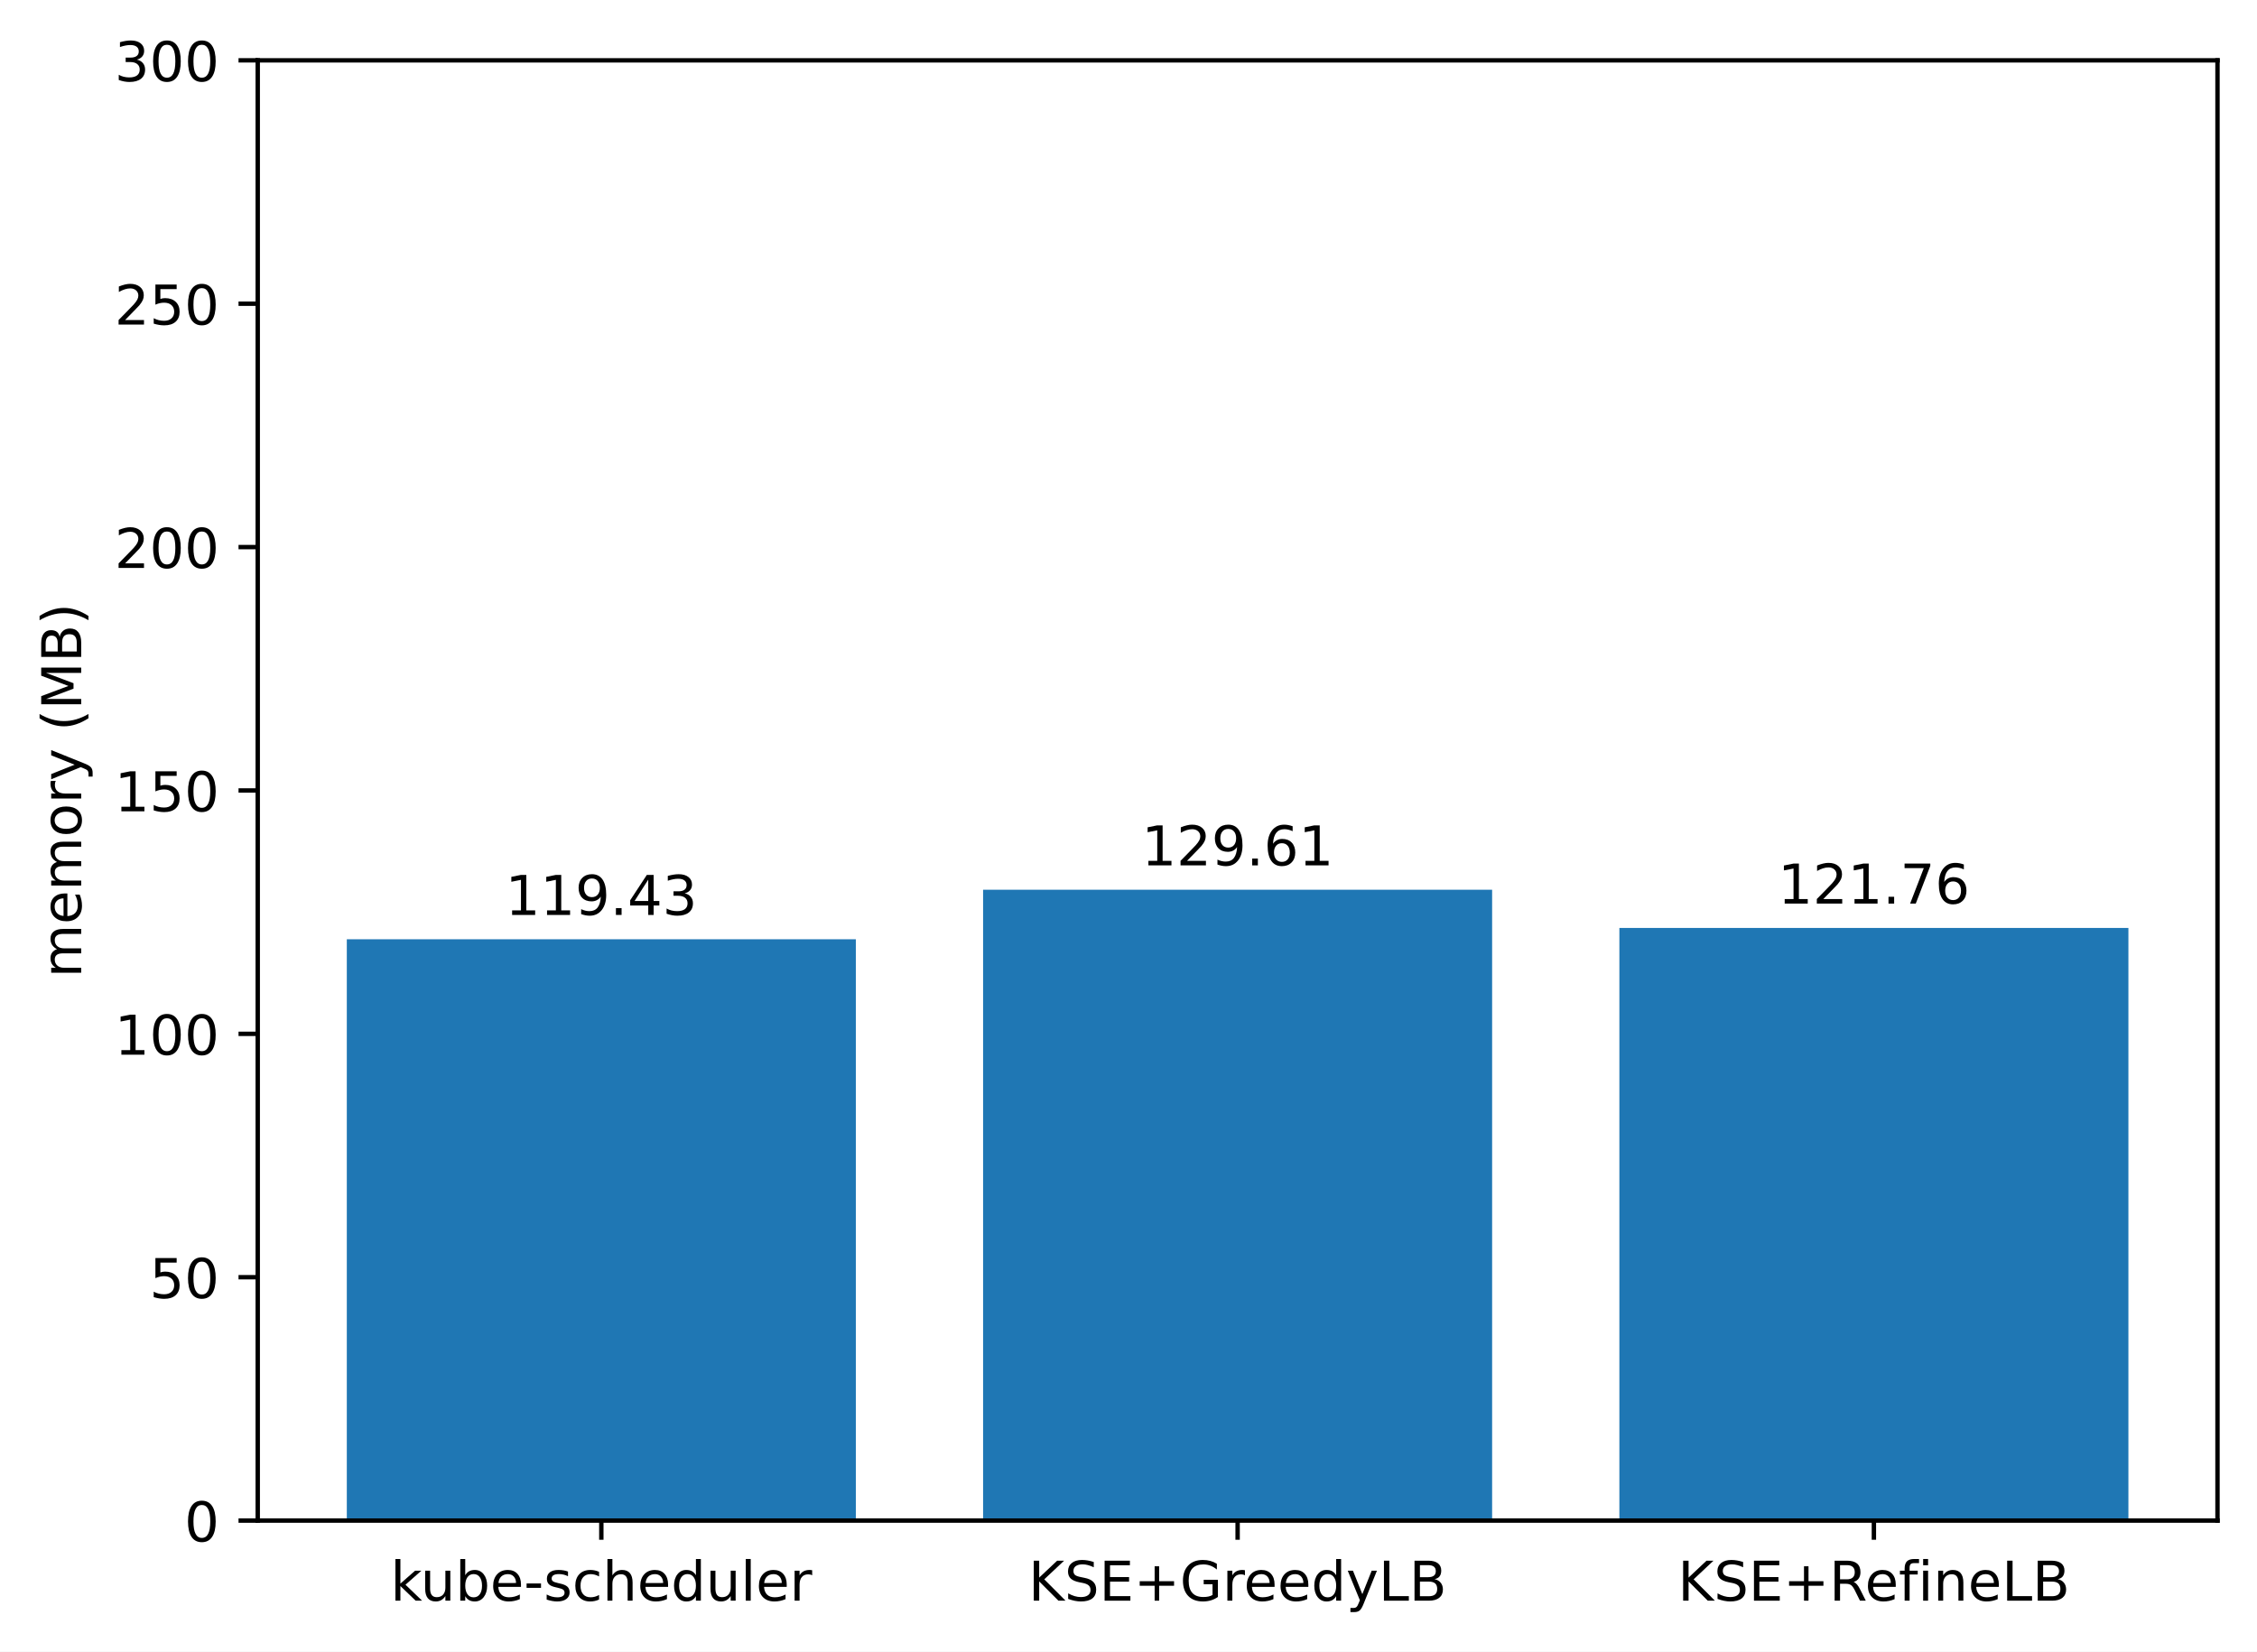
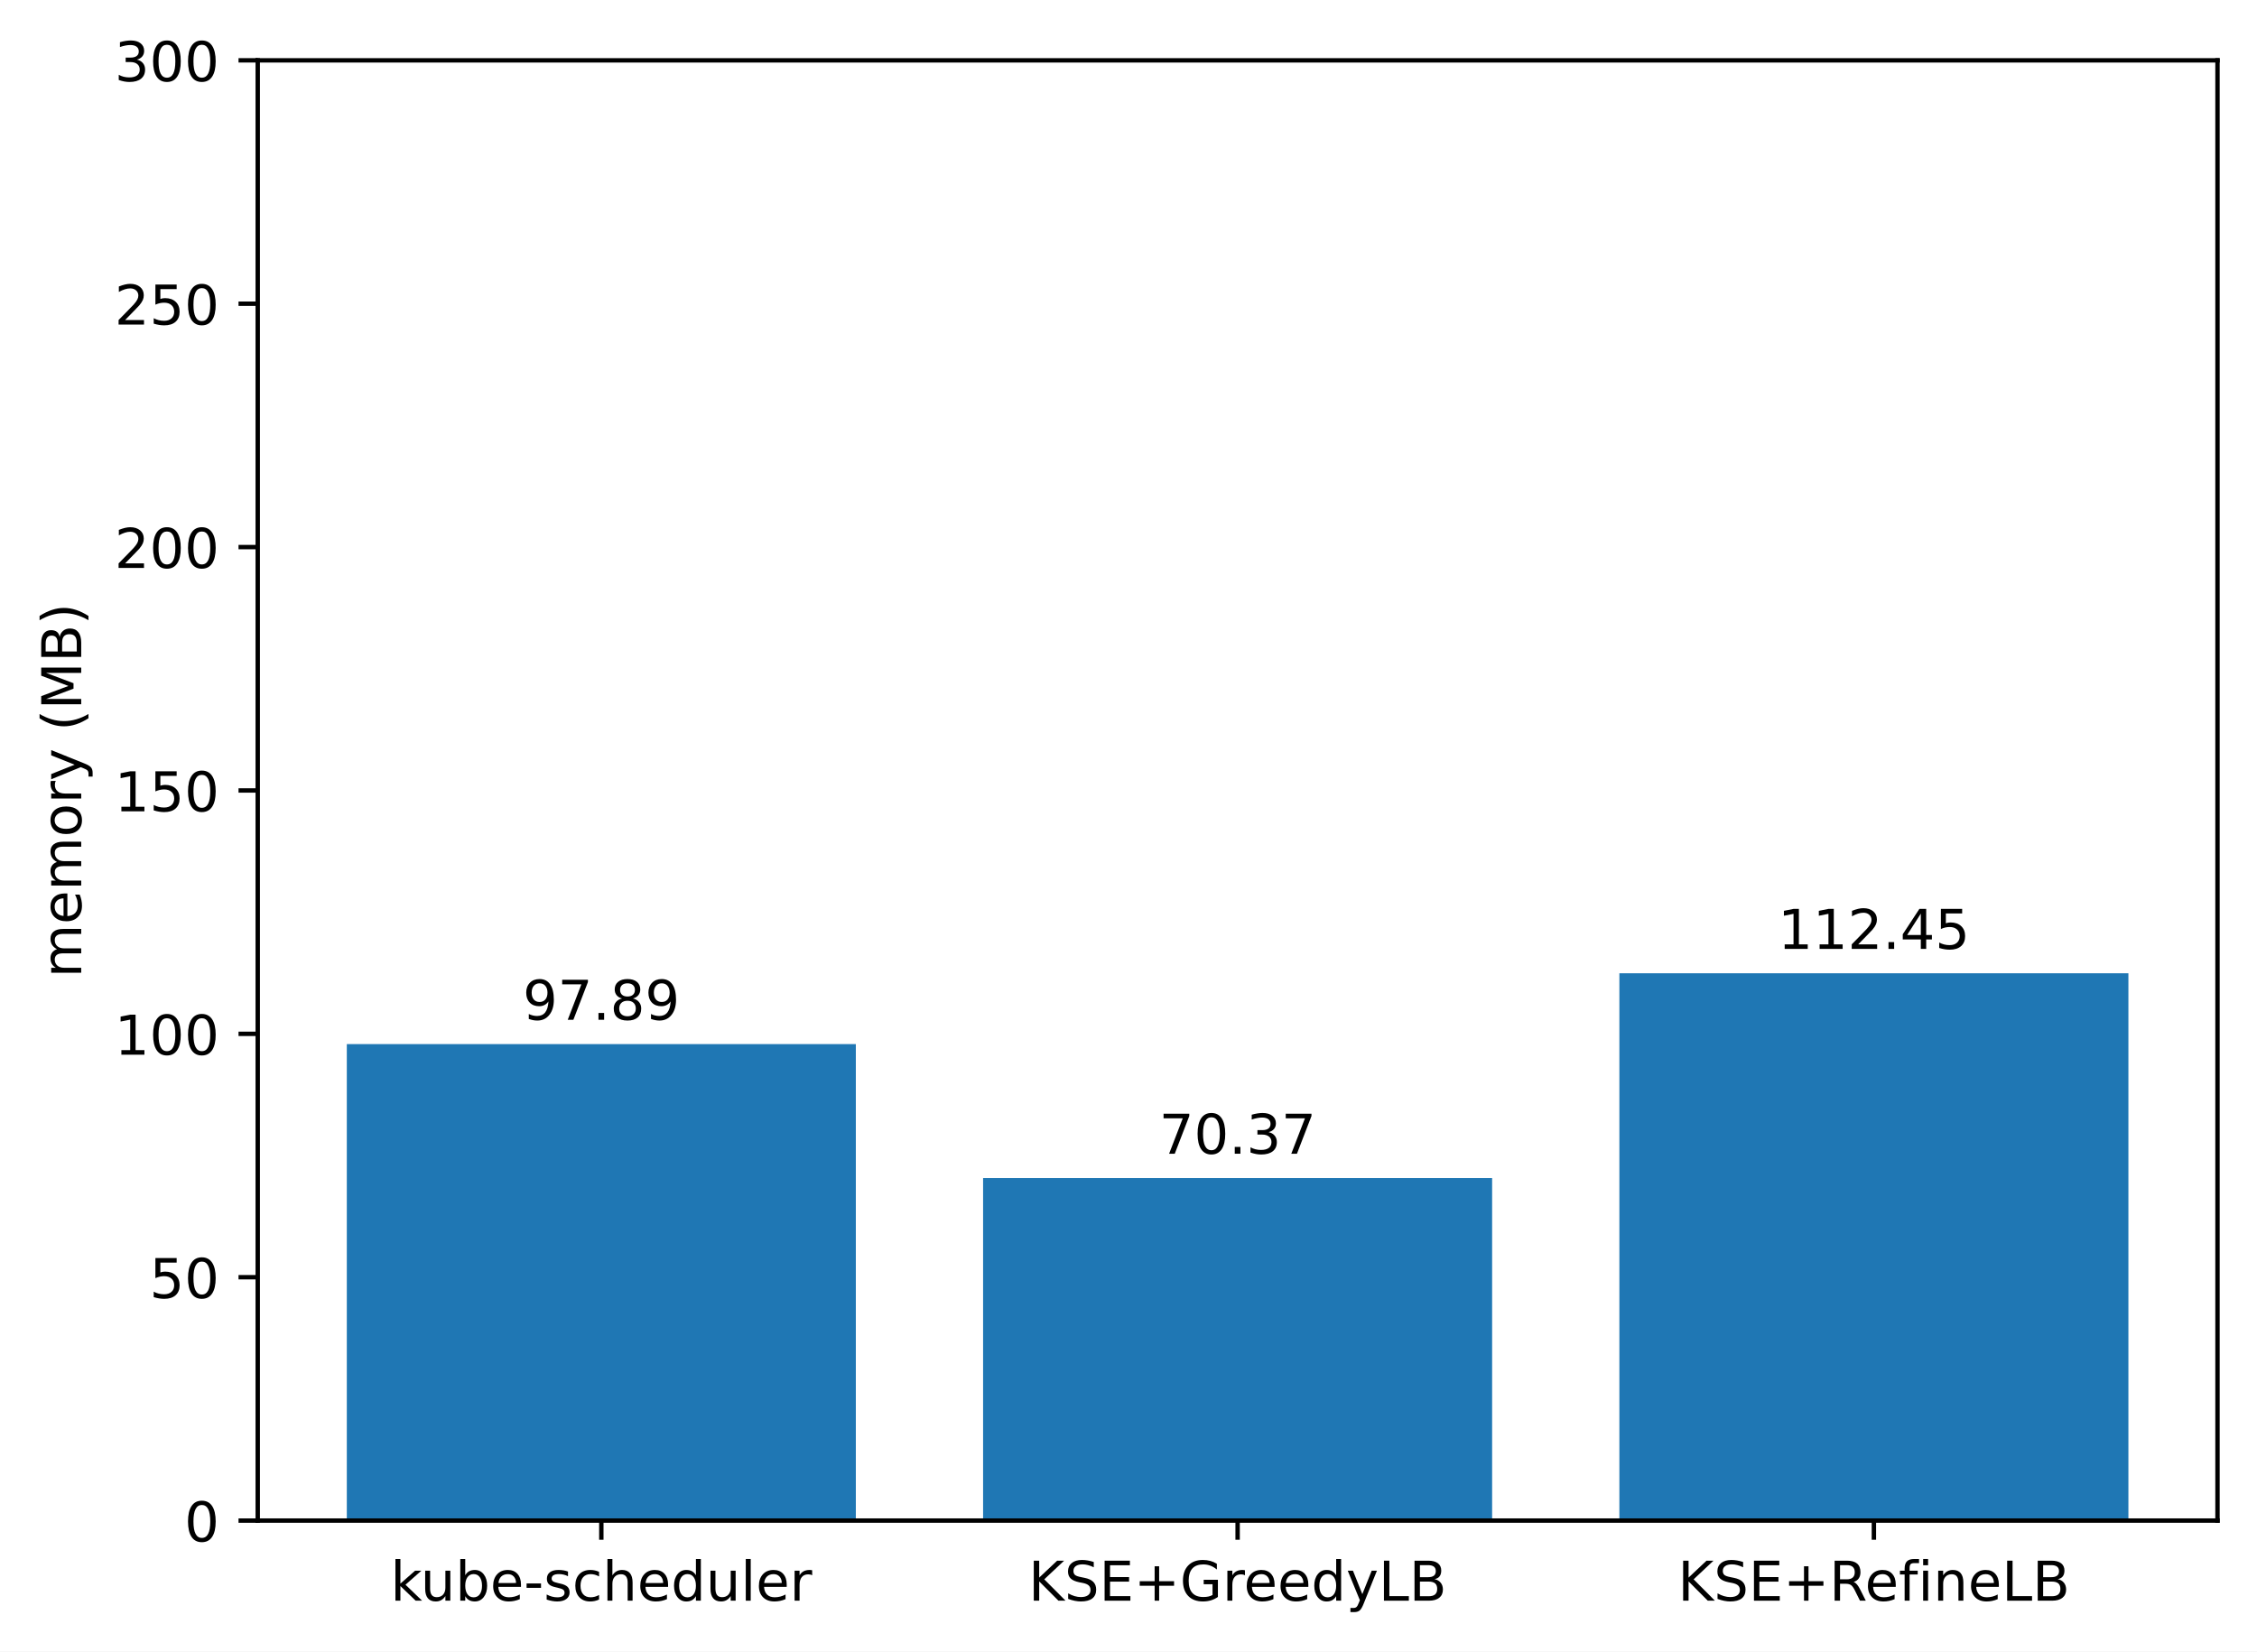
<svg xmlns="http://www.w3.org/2000/svg" xmlns:xlink="http://www.w3.org/1999/xlink" width="411.286pt" height="300.989pt" viewBox="0 0 411.286 300.989" version="1.1">
  <defs>
    <style type="text/css">*{stroke-linejoin: round; stroke-linecap: butt}</style>
  </defs>
  <g id="figure_1">
    <g id="patch_1">
      <path d="M 0 300.989  L 411.286 300.989  L 411.286 0  L 0 0  z " style="fill: #ffffff" />
    </g>
    <g id="axes_1">
      <g id="patch_2">
        <path d="M 46.966 277.111  L 404.086 277.111  L 404.086 10.999  L 46.966 10.999  z " style="fill: #ffffff" />
      </g>
      <g id="patch_3">
-         <path d="M 63.198 277.111  L 155.957 277.111  L 155.957 171.172  L 63.198 171.172  z " clip-path="url(#pba6ecb7a25)" style="fill: #1f77b4" />
+         <path d="M 63.198 277.111  L 155.957 277.111  L 155.957 190.279  L 63.198 190.279  z " clip-path="url(#p4315a05303)" style="fill: #1f77b4" />
      </g>
      <g id="patch_4">
-         <path d="M 179.146 277.111  L 271.905 277.111  L 271.905 162.142  L 179.146 162.142  z " clip-path="url(#pba6ecb7a25)" style="fill: #1f77b4" />
+         <path d="M 179.146 277.111  L 271.905 277.111  L 271.905 214.69  L 179.146 214.69  z " clip-path="url(#p4315a05303)" style="fill: #1f77b4" />
      </g>
      <g id="patch_5">
-         <path d="M 295.094 277.111  L 387.853 277.111  L 387.853 169.105  L 295.094 169.105  z " clip-path="url(#pba6ecb7a25)" style="fill: #1f77b4" />
+         <path d="M 295.094 277.111  L 387.853 277.111  L 387.853 177.364  L 295.094 177.364  z " clip-path="url(#p4315a05303)" style="fill: #1f77b4" />
      </g>
      <g id="matplotlib.axis_1">
        <g id="xtick_1">
          <g id="line2d_1">
            <defs>
-               <path id="m2a9368509d" d="M 0 0  L 0 3.5  " style="stroke: #000000; stroke-width: 0.8" />
+               <path id="me1cce42282" d="M 0 0  L 0 3.5  " style="stroke: #000000; stroke-width: 0.8" />
            </defs>
            <g>
-               <use xlink:href="#m2a9368509d" x="109.578" y="277.111" style="stroke: #000000; stroke-width: 0.8" />
+               <use xlink:href="#me1cce42282" x="109.578" y="277.111" style="stroke: #000000; stroke-width: 0.8" />
            </g>
          </g>
          <g id="text_1">
            <g transform="translate(71.15179 291.7097)scale(0.1 -0.1)">
              <defs>
                <path id="DejaVuSans-6b" d="M 581 4863  L 1159 4863  L 1159 1991  L 2875 3500  L 3609 3500  L 1753 1863  L 3688 0  L 2938 0  L 1159 1709  L 1159 0  L 581 0  L 581 4863  z " transform="scale(0.015625)" />
                <path id="DejaVuSans-75" d="M 544 1381  L 544 3500  L 1119 3500  L 1119 1403  Q 1119 906 1312 657  Q 1506 409 1894 409  Q 2359 409 2629 706  Q 2900 1003 2900 1516  L 2900 3500  L 3475 3500  L 3475 0  L 2900 0  L 2900 538  Q 2691 219 2414 64  Q 2138 -91 1772 -91  Q 1169 -91 856 284  Q 544 659 544 1381  z M 1991 3584  L 1991 3584  z " transform="scale(0.015625)" />
                <path id="DejaVuSans-62" d="M 3116 1747  Q 3116 2381 2855 2742  Q 2594 3103 2138 3103  Q 1681 3103 1420 2742  Q 1159 2381 1159 1747  Q 1159 1113 1420 752  Q 1681 391 2138 391  Q 2594 391 2855 752  Q 3116 1113 3116 1747  z M 1159 2969  Q 1341 3281 1617 3432  Q 1894 3584 2278 3584  Q 2916 3584 3314 3078  Q 3713 2572 3713 1747  Q 3713 922 3314 415  Q 2916 -91 2278 -91  Q 1894 -91 1617 61  Q 1341 213 1159 525  L 1159 0  L 581 0  L 581 4863  L 1159 4863  L 1159 2969  z " transform="scale(0.015625)" />
                <path id="DejaVuSans-65" d="M 3597 1894  L 3597 1613  L 953 1613  Q 991 1019 1311 708  Q 1631 397 2203 397  Q 2534 397 2845 478  Q 3156 559 3463 722  L 3463 178  Q 3153 47 2828 -22  Q 2503 -91 2169 -91  Q 1331 -91 842 396  Q 353 884 353 1716  Q 353 2575 817 3079  Q 1281 3584 2069 3584  Q 2775 3584 3186 3129  Q 3597 2675 3597 1894  z M 3022 2063  Q 3016 2534 2758 2815  Q 2500 3097 2075 3097  Q 1594 3097 1305 2825  Q 1016 2553 972 2059  L 3022 2063  z " transform="scale(0.015625)" />
                <path id="DejaVuSans-2d" d="M 313 2009  L 1997 2009  L 1997 1497  L 313 1497  L 313 2009  z " transform="scale(0.015625)" />
                <path id="DejaVuSans-73" d="M 2834 3397  L 2834 2853  Q 2591 2978 2328 3040  Q 2066 3103 1784 3103  Q 1356 3103 1142 2972  Q 928 2841 928 2578  Q 928 2378 1081 2264  Q 1234 2150 1697 2047  L 1894 2003  Q 2506 1872 2764 1633  Q 3022 1394 3022 966  Q 3022 478 2636 193  Q 2250 -91 1575 -91  Q 1294 -91 989 -36  Q 684 19 347 128  L 347 722  Q 666 556 975 473  Q 1284 391 1588 391  Q 1994 391 2212 530  Q 2431 669 2431 922  Q 2431 1156 2273 1281  Q 2116 1406 1581 1522  L 1381 1569  Q 847 1681 609 1914  Q 372 2147 372 2553  Q 372 3047 722 3315  Q 1072 3584 1716 3584  Q 2034 3584 2315 3537  Q 2597 3491 2834 3397  z " transform="scale(0.015625)" />
                <path id="DejaVuSans-63" d="M 3122 3366  L 3122 2828  Q 2878 2963 2633 3030  Q 2388 3097 2138 3097  Q 1578 3097 1268 2742  Q 959 2388 959 1747  Q 959 1106 1268 751  Q 1578 397 2138 397  Q 2388 397 2633 464  Q 2878 531 3122 666  L 3122 134  Q 2881 22 2623 -34  Q 2366 -91 2075 -91  Q 1284 -91 818 406  Q 353 903 353 1747  Q 353 2603 823 3093  Q 1294 3584 2113 3584  Q 2378 3584 2631 3529  Q 2884 3475 3122 3366  z " transform="scale(0.015625)" />
                <path id="DejaVuSans-68" d="M 3513 2113  L 3513 0  L 2938 0  L 2938 2094  Q 2938 2591 2744 2837  Q 2550 3084 2163 3084  Q 1697 3084 1428 2787  Q 1159 2491 1159 1978  L 1159 0  L 581 0  L 581 4863  L 1159 4863  L 1159 2956  Q 1366 3272 1645 3428  Q 1925 3584 2291 3584  Q 2894 3584 3203 3211  Q 3513 2838 3513 2113  z " transform="scale(0.015625)" />
                <path id="DejaVuSans-64" d="M 2906 2969  L 2906 4863  L 3481 4863  L 3481 0  L 2906 0  L 2906 525  Q 2725 213 2448 61  Q 2172 -91 1784 -91  Q 1150 -91 751 415  Q 353 922 353 1747  Q 353 2572 751 3078  Q 1150 3584 1784 3584  Q 2172 3584 2448 3432  Q 2725 3281 2906 2969  z M 947 1747  Q 947 1113 1208 752  Q 1469 391 1925 391  Q 2381 391 2643 752  Q 2906 1113 2906 1747  Q 2906 2381 2643 2742  Q 2381 3103 1925 3103  Q 1469 3103 1208 2742  Q 947 2381 947 1747  z " transform="scale(0.015625)" />
                <path id="DejaVuSans-6c" d="M 603 4863  L 1178 4863  L 1178 0  L 603 0  L 603 4863  z " transform="scale(0.015625)" />
                <path id="DejaVuSans-72" d="M 2631 2963  Q 2534 3019 2420 3045  Q 2306 3072 2169 3072  Q 1681 3072 1420 2755  Q 1159 2438 1159 1844  L 1159 0  L 581 0  L 581 3500  L 1159 3500  L 1159 2956  Q 1341 3275 1631 3429  Q 1922 3584 2338 3584  Q 2397 3584 2469 3576  Q 2541 3569 2628 3553  L 2631 2963  z " transform="scale(0.015625)" />
              </defs>
              <use xlink:href="#DejaVuSans-6b" />
              <use xlink:href="#DejaVuSans-75" x="54.785" />
              <use xlink:href="#DejaVuSans-62" x="118.164" />
              <use xlink:href="#DejaVuSans-65" x="181.641" />
              <use xlink:href="#DejaVuSans-2d" x="243.164" />
              <use xlink:href="#DejaVuSans-73" x="279.248" />
              <use xlink:href="#DejaVuSans-63" x="331.348" />
              <use xlink:href="#DejaVuSans-68" x="386.328" />
              <use xlink:href="#DejaVuSans-65" x="449.707" />
              <use xlink:href="#DejaVuSans-64" x="511.23" />
              <use xlink:href="#DejaVuSans-75" x="574.707" />
              <use xlink:href="#DejaVuSans-6c" x="638.086" />
              <use xlink:href="#DejaVuSans-65" x="665.869" />
              <use xlink:href="#DejaVuSans-72" x="727.393" />
            </g>
          </g>
        </g>
        <g id="xtick_2">
          <g id="line2d_2">
            <g>
-               <use xlink:href="#m2a9368509d" x="225.526" y="277.111" style="stroke: #000000; stroke-width: 0.8" />
+               <use xlink:href="#me1cce42282" x="225.526" y="277.111" style="stroke: #000000; stroke-width: 0.8" />
            </g>
          </g>
          <g id="text_2">
            <g transform="translate(187.403 291.7097)scale(0.1 -0.1)">
              <defs>
                <path id="DejaVuSans-4b" d="M 628 4666  L 1259 4666  L 1259 2694  L 3353 4666  L 4166 4666  L 1850 2491  L 4331 0  L 3500 0  L 1259 2247  L 1259 0  L 628 0  L 628 4666  z " transform="scale(0.015625)" />
                <path id="DejaVuSans-53" d="M 3425 4513  L 3425 3897  Q 3066 4069 2747 4153  Q 2428 4238 2131 4238  Q 1616 4238 1336 4038  Q 1056 3838 1056 3469  Q 1056 3159 1242 3001  Q 1428 2844 1947 2747  L 2328 2669  Q 3034 2534 3370 2195  Q 3706 1856 3706 1288  Q 3706 609 3251 259  Q 2797 -91 1919 -91  Q 1588 -91 1214 -16  Q 841 59 441 206  L 441 856  Q 825 641 1194 531  Q 1563 422 1919 422  Q 2459 422 2753 634  Q 3047 847 3047 1241  Q 3047 1584 2836 1778  Q 2625 1972 2144 2069  L 1759 2144  Q 1053 2284 737 2584  Q 422 2884 422 3419  Q 422 4038 858 4394  Q 1294 4750 2059 4750  Q 2388 4750 2728 4690  Q 3069 4631 3425 4513  z " transform="scale(0.015625)" />
                <path id="DejaVuSans-45" d="M 628 4666  L 3578 4666  L 3578 4134  L 1259 4134  L 1259 2753  L 3481 2753  L 3481 2222  L 1259 2222  L 1259 531  L 3634 531  L 3634 0  L 628 0  L 628 4666  z " transform="scale(0.015625)" />
                <path id="DejaVuSans-2b" d="M 2944 4013  L 2944 2272  L 4684 2272  L 4684 1741  L 2944 1741  L 2944 0  L 2419 0  L 2419 1741  L 678 1741  L 678 2272  L 2419 2272  L 2419 4013  L 2944 4013  z " transform="scale(0.015625)" />
                <path id="DejaVuSans-47" d="M 3809 666  L 3809 1919  L 2778 1919  L 2778 2438  L 4434 2438  L 4434 434  Q 4069 175 3628 42  Q 3188 -91 2688 -91  Q 1594 -91 976 548  Q 359 1188 359 2328  Q 359 3472 976 4111  Q 1594 4750 2688 4750  Q 3144 4750 3555 4637  Q 3966 4525 4313 4306  L 4313 3634  Q 3963 3931 3569 4081  Q 3175 4231 2741 4231  Q 1884 4231 1454 3753  Q 1025 3275 1025 2328  Q 1025 1384 1454 906  Q 1884 428 2741 428  Q 3075 428 3337 486  Q 3600 544 3809 666  z " transform="scale(0.015625)" />
                <path id="DejaVuSans-79" d="M 2059 -325  Q 1816 -950 1584 -1140  Q 1353 -1331 966 -1331  L 506 -1331  L 506 -850  L 844 -850  Q 1081 -850 1212 -737  Q 1344 -625 1503 -206  L 1606 56  L 191 3500  L 800 3500  L 1894 763  L 2988 3500  L 3597 3500  L 2059 -325  z " transform="scale(0.015625)" />
                <path id="DejaVuSans-4c" d="M 628 4666  L 1259 4666  L 1259 531  L 3531 531  L 3531 0  L 628 0  L 628 4666  z " transform="scale(0.015625)" />
                <path id="DejaVuSans-42" d="M 1259 2228  L 1259 519  L 2272 519  Q 2781 519 3026 730  Q 3272 941 3272 1375  Q 3272 1813 3026 2020  Q 2781 2228 2272 2228  L 1259 2228  z M 1259 4147  L 1259 2741  L 2194 2741  Q 2656 2741 2882 2914  Q 3109 3088 3109 3444  Q 3109 3797 2882 3972  Q 2656 4147 2194 4147  L 1259 4147  z M 628 4666  L 2241 4666  Q 2963 4666 3353 4366  Q 3744 4066 3744 3513  Q 3744 3084 3544 2831  Q 3344 2578 2956 2516  Q 3422 2416 3680 2098  Q 3938 1781 3938 1306  Q 3938 681 3513 340  Q 3088 0 2303 0  L 628 0  L 628 4666  z " transform="scale(0.015625)" />
              </defs>
              <use xlink:href="#DejaVuSans-4b" />
              <use xlink:href="#DejaVuSans-53" x="65.576" />
              <use xlink:href="#DejaVuSans-45" x="129.053" />
              <use xlink:href="#DejaVuSans-2b" x="192.236" />
              <use xlink:href="#DejaVuSans-47" x="276.025" />
              <use xlink:href="#DejaVuSans-72" x="353.516" />
              <use xlink:href="#DejaVuSans-65" x="392.379" />
              <use xlink:href="#DejaVuSans-65" x="453.902" />
              <use xlink:href="#DejaVuSans-64" x="515.426" />
              <use xlink:href="#DejaVuSans-79" x="578.902" />
              <use xlink:href="#DejaVuSans-4c" x="638.082" />
              <use xlink:href="#DejaVuSans-42" x="693.795" />
            </g>
          </g>
        </g>
        <g id="xtick_3">
          <g id="line2d_3">
            <g>
-               <use xlink:href="#m2a9368509d" x="341.474" y="277.111" style="stroke: #000000; stroke-width: 0.8" />
+               <use xlink:href="#me1cce42282" x="341.474" y="277.111" style="stroke: #000000; stroke-width: 0.8" />
            </g>
          </g>
          <g id="text_3">
            <g transform="translate(305.7346 291.7097)scale(0.1 -0.1)">
              <defs>
                <path id="DejaVuSans-52" d="M 2841 2188  Q 3044 2119 3236 1894  Q 3428 1669 3622 1275  L 4263 0  L 3584 0  L 2988 1197  Q 2756 1666 2539 1819  Q 2322 1972 1947 1972  L 1259 1972  L 1259 0  L 628 0  L 628 4666  L 2053 4666  Q 2853 4666 3247 4331  Q 3641 3997 3641 3322  Q 3641 2881 3436 2590  Q 3231 2300 2841 2188  z M 1259 4147  L 1259 2491  L 2053 2491  Q 2509 2491 2742 2702  Q 2975 2913 2975 3322  Q 2975 3731 2742 3939  Q 2509 4147 2053 4147  L 1259 4147  z " transform="scale(0.015625)" />
                <path id="DejaVuSans-66" d="M 2375 4863  L 2375 4384  L 1825 4384  Q 1516 4384 1395 4259  Q 1275 4134 1275 3809  L 1275 3500  L 2222 3500  L 2222 3053  L 1275 3053  L 1275 0  L 697 0  L 697 3053  L 147 3053  L 147 3500  L 697 3500  L 697 3744  Q 697 4328 969 4595  Q 1241 4863 1831 4863  L 2375 4863  z " transform="scale(0.015625)" />
                <path id="DejaVuSans-69" d="M 603 3500  L 1178 3500  L 1178 0  L 603 0  L 603 3500  z M 603 4863  L 1178 4863  L 1178 4134  L 603 4134  L 603 4863  z " transform="scale(0.015625)" />
                <path id="DejaVuSans-6e" d="M 3513 2113  L 3513 0  L 2938 0  L 2938 2094  Q 2938 2591 2744 2837  Q 2550 3084 2163 3084  Q 1697 3084 1428 2787  Q 1159 2491 1159 1978  L 1159 0  L 581 0  L 581 3500  L 1159 3500  L 1159 2956  Q 1366 3272 1645 3428  Q 1925 3584 2291 3584  Q 2894 3584 3203 3211  Q 3513 2838 3513 2113  z " transform="scale(0.015625)" />
              </defs>
              <use xlink:href="#DejaVuSans-4b" />
              <use xlink:href="#DejaVuSans-53" x="65.576" />
              <use xlink:href="#DejaVuSans-45" x="129.053" />
              <use xlink:href="#DejaVuSans-2b" x="192.236" />
              <use xlink:href="#DejaVuSans-52" x="276.025" />
              <use xlink:href="#DejaVuSans-65" x="341.008" />
              <use xlink:href="#DejaVuSans-66" x="402.531" />
              <use xlink:href="#DejaVuSans-69" x="437.736" />
              <use xlink:href="#DejaVuSans-6e" x="465.52" />
              <use xlink:href="#DejaVuSans-65" x="528.898" />
              <use xlink:href="#DejaVuSans-4c" x="590.422" />
              <use xlink:href="#DejaVuSans-42" x="646.135" />
            </g>
          </g>
        </g>
      </g>
      <g id="matplotlib.axis_2">
        <g id="ytick_1">
          <g id="line2d_4">
            <defs>
-               <path id="m4a925bc3a8" d="M 0 0  L -3.5 0  " style="stroke: #000000; stroke-width: 0.8" />
+               <path id="md08ac4b013" d="M 0 0  L -3.5 0  " style="stroke: #000000; stroke-width: 0.8" />
            </defs>
            <g>
-               <use xlink:href="#m4a925bc3a8" x="46.966" y="277.111" style="stroke: #000000; stroke-width: 0.8" />
+               <use xlink:href="#md08ac4b013" x="46.966" y="277.111" style="stroke: #000000; stroke-width: 0.8" />
            </g>
          </g>
          <g id="text_4">
            <g transform="translate(33.60312 280.9104)scale(0.1 -0.1)">
              <defs>
                <path id="DejaVuSans-30" d="M 2034 4250  Q 1547 4250 1301 3770  Q 1056 3291 1056 2328  Q 1056 1369 1301 889  Q 1547 409 2034 409  Q 2525 409 2770 889  Q 3016 1369 3016 2328  Q 3016 3291 2770 3770  Q 2525 4250 2034 4250  z M 2034 4750  Q 2819 4750 3233 4129  Q 3647 3509 3647 2328  Q 3647 1150 3233 529  Q 2819 -91 2034 -91  Q 1250 -91 836 529  Q 422 1150 422 2328  Q 422 3509 836 4129  Q 1250 4750 2034 4750  z " transform="scale(0.015625)" />
              </defs>
              <use xlink:href="#DejaVuSans-30" />
            </g>
          </g>
        </g>
        <g id="ytick_2">
          <g id="line2d_5">
            <g>
-               <use xlink:href="#m4a925bc3a8" x="46.966" y="232.759" style="stroke: #000000; stroke-width: 0.8" />
+               <use xlink:href="#md08ac4b013" x="46.966" y="232.759" style="stroke: #000000; stroke-width: 0.8" />
            </g>
          </g>
          <g id="text_5">
            <g transform="translate(27.24063 236.5584)scale(0.1 -0.1)">
              <defs>
                <path id="DejaVuSans-35" d="M 691 4666  L 3169 4666  L 3169 4134  L 1269 4134  L 1269 2991  Q 1406 3038 1543 3061  Q 1681 3084 1819 3084  Q 2600 3084 3056 2656  Q 3513 2228 3513 1497  Q 3513 744 3044 326  Q 2575 -91 1722 -91  Q 1428 -91 1123 -41  Q 819 9 494 109  L 494 744  Q 775 591 1075 516  Q 1375 441 1709 441  Q 2250 441 2565 725  Q 2881 1009 2881 1497  Q 2881 1984 2565 2268  Q 2250 2553 1709 2553  Q 1456 2553 1204 2497  Q 953 2441 691 2322  L 691 4666  z " transform="scale(0.015625)" />
              </defs>
              <use xlink:href="#DejaVuSans-35" />
              <use xlink:href="#DejaVuSans-30" x="63.623" />
            </g>
          </g>
        </g>
        <g id="ytick_3">
          <g id="line2d_6">
            <g>
-               <use xlink:href="#m4a925bc3a8" x="46.966" y="188.407" style="stroke: #000000; stroke-width: 0.8" />
+               <use xlink:href="#md08ac4b013" x="46.966" y="188.407" style="stroke: #000000; stroke-width: 0.8" />
            </g>
          </g>
          <g id="text_6">
            <g transform="translate(20.87813 192.2064)scale(0.1 -0.1)">
              <defs>
                <path id="DejaVuSans-31" d="M 794 531  L 1825 531  L 1825 4091  L 703 3866  L 703 4441  L 1819 4666  L 2450 4666  L 2450 531  L 3481 531  L 3481 0  L 794 0  L 794 531  z " transform="scale(0.015625)" />
              </defs>
              <use xlink:href="#DejaVuSans-31" />
              <use xlink:href="#DejaVuSans-30" x="63.623" />
              <use xlink:href="#DejaVuSans-30" x="127.246" />
            </g>
          </g>
        </g>
        <g id="ytick_4">
          <g id="line2d_7">
            <g>
-               <use xlink:href="#m4a925bc3a8" x="46.966" y="144.055" style="stroke: #000000; stroke-width: 0.8" />
+               <use xlink:href="#md08ac4b013" x="46.966" y="144.055" style="stroke: #000000; stroke-width: 0.8" />
            </g>
          </g>
          <g id="text_7">
            <g transform="translate(20.87813 147.8544)scale(0.1 -0.1)">
              <use xlink:href="#DejaVuSans-31" />
              <use xlink:href="#DejaVuSans-35" x="63.623" />
              <use xlink:href="#DejaVuSans-30" x="127.246" />
            </g>
          </g>
        </g>
        <g id="ytick_5">
          <g id="line2d_8">
            <g>
-               <use xlink:href="#m4a925bc3a8" x="46.966" y="99.703" style="stroke: #000000; stroke-width: 0.8" />
+               <use xlink:href="#md08ac4b013" x="46.966" y="99.703" style="stroke: #000000; stroke-width: 0.8" />
            </g>
          </g>
          <g id="text_8">
            <g transform="translate(20.87813 103.5024)scale(0.1 -0.1)">
              <defs>
                <path id="DejaVuSans-32" d="M 1228 531  L 3431 531  L 3431 0  L 469 0  L 469 531  Q 828 903 1448 1529  Q 2069 2156 2228 2338  Q 2531 2678 2651 2914  Q 2772 3150 2772 3378  Q 2772 3750 2511 3984  Q 2250 4219 1831 4219  Q 1534 4219 1204 4116  Q 875 4013 500 3803  L 500 4441  Q 881 4594 1212 4672  Q 1544 4750 1819 4750  Q 2544 4750 2975 4387  Q 3406 4025 3406 3419  Q 3406 3131 3298 2873  Q 3191 2616 2906 2266  Q 2828 2175 2409 1742  Q 1991 1309 1228 531  z " transform="scale(0.015625)" />
              </defs>
              <use xlink:href="#DejaVuSans-32" />
              <use xlink:href="#DejaVuSans-30" x="63.623" />
              <use xlink:href="#DejaVuSans-30" x="127.246" />
            </g>
          </g>
        </g>
        <g id="ytick_6">
          <g id="line2d_9">
            <g>
-               <use xlink:href="#m4a925bc3a8" x="46.966" y="55.351" style="stroke: #000000; stroke-width: 0.8" />
+               <use xlink:href="#md08ac4b013" x="46.966" y="55.351" style="stroke: #000000; stroke-width: 0.8" />
            </g>
          </g>
          <g id="text_9">
            <g transform="translate(20.87813 59.15044)scale(0.1 -0.1)">
              <use xlink:href="#DejaVuSans-32" />
              <use xlink:href="#DejaVuSans-35" x="63.623" />
              <use xlink:href="#DejaVuSans-30" x="127.246" />
            </g>
          </g>
        </g>
        <g id="ytick_7">
          <g id="line2d_10">
            <g>
-               <use xlink:href="#m4a925bc3a8" x="46.966" y="10.999" style="stroke: #000000; stroke-width: 0.8" />
+               <use xlink:href="#md08ac4b013" x="46.966" y="10.999" style="stroke: #000000; stroke-width: 0.8" />
            </g>
          </g>
          <g id="text_10">
            <g transform="translate(20.87813 14.79844)scale(0.1 -0.1)">
              <defs>
                <path id="DejaVuSans-33" d="M 2597 2516  Q 3050 2419 3304 2112  Q 3559 1806 3559 1356  Q 3559 666 3084 287  Q 2609 -91 1734 -91  Q 1441 -91 1130 -33  Q 819 25 488 141  L 488 750  Q 750 597 1062 519  Q 1375 441 1716 441  Q 2309 441 2620 675  Q 2931 909 2931 1356  Q 2931 1769 2642 2001  Q 2353 2234 1838 2234  L 1294 2234  L 1294 2753  L 1863 2753  Q 2328 2753 2575 2939  Q 2822 3125 2822 3475  Q 2822 3834 2567 4026  Q 2313 4219 1838 4219  Q 1578 4219 1281 4162  Q 984 4106 628 3988  L 628 4550  Q 988 4650 1302 4700  Q 1616 4750 1894 4750  Q 2613 4750 3031 4423  Q 3450 4097 3450 3541  Q 3450 3153 3228 2886  Q 3006 2619 2597 2516  z " transform="scale(0.015625)" />
              </defs>
              <use xlink:href="#DejaVuSans-33" />
              <use xlink:href="#DejaVuSans-30" x="63.623" />
              <use xlink:href="#DejaVuSans-30" x="127.246" />
            </g>
          </g>
        </g>
        <g id="text_11">
          <g transform="translate(14.79844 178.1818)rotate(-90)scale(0.1 -0.1)">
            <defs>
              <path id="DejaVuSans-6d" d="M 3328 2828  Q 3544 3216 3844 3400  Q 4144 3584 4550 3584  Q 5097 3584 5394 3201  Q 5691 2819 5691 2113  L 5691 0  L 5113 0  L 5113 2094  Q 5113 2597 4934 2840  Q 4756 3084 4391 3084  Q 3944 3084 3684 2787  Q 3425 2491 3425 1978  L 3425 0  L 2847 0  L 2847 2094  Q 2847 2600 2669 2842  Q 2491 3084 2119 3084  Q 1678 3084 1418 2786  Q 1159 2488 1159 1978  L 1159 0  L 581 0  L 581 3500  L 1159 3500  L 1159 2956  Q 1356 3278 1631 3431  Q 1906 3584 2284 3584  Q 2666 3584 2933 3390  Q 3200 3197 3328 2828  z " transform="scale(0.015625)" />
              <path id="DejaVuSans-6f" d="M 1959 3097  Q 1497 3097 1228 2736  Q 959 2375 959 1747  Q 959 1119 1226 758  Q 1494 397 1959 397  Q 2419 397 2687 759  Q 2956 1122 2956 1747  Q 2956 2369 2687 2733  Q 2419 3097 1959 3097  z M 1959 3584  Q 2709 3584 3137 3096  Q 3566 2609 3566 1747  Q 3566 888 3137 398  Q 2709 -91 1959 -91  Q 1206 -91 779 398  Q 353 888 353 1747  Q 353 2609 779 3096  Q 1206 3584 1959 3584  z " transform="scale(0.015625)" />
              <path id="DejaVuSans-20" transform="scale(0.015625)" />
              <path id="DejaVuSans-28" d="M 1984 4856  Q 1566 4138 1362 3434  Q 1159 2731 1159 2009  Q 1159 1288 1364 580  Q 1569 -128 1984 -844  L 1484 -844  Q 1016 -109 783 600  Q 550 1309 550 2009  Q 550 2706 781 3412  Q 1013 4119 1484 4856  L 1984 4856  z " transform="scale(0.015625)" />
              <path id="DejaVuSans-4d" d="M 628 4666  L 1569 4666  L 2759 1491  L 3956 4666  L 4897 4666  L 4897 0  L 4281 0  L 4281 4097  L 3078 897  L 2444 897  L 1241 4097  L 1241 0  L 628 0  L 628 4666  z " transform="scale(0.015625)" />
              <path id="DejaVuSans-29" d="M 513 4856  L 1013 4856  Q 1481 4119 1714 3412  Q 1947 2706 1947 2009  Q 1947 1309 1714 600  Q 1481 -109 1013 -844  L 513 -844  Q 928 -128 1133 580  Q 1338 1288 1338 2009  Q 1338 2731 1133 3434  Q 928 4138 513 4856  z " transform="scale(0.015625)" />
            </defs>
            <use xlink:href="#DejaVuSans-6d" />
            <use xlink:href="#DejaVuSans-65" x="97.412" />
            <use xlink:href="#DejaVuSans-6d" x="158.936" />
            <use xlink:href="#DejaVuSans-6f" x="256.348" />
            <use xlink:href="#DejaVuSans-72" x="317.529" />
            <use xlink:href="#DejaVuSans-79" x="358.643" />
            <use xlink:href="#DejaVuSans-20" x="417.822" />
            <use xlink:href="#DejaVuSans-28" x="449.609" />
            <use xlink:href="#DejaVuSans-4d" x="488.623" />
            <use xlink:href="#DejaVuSans-42" x="574.902" />
            <use xlink:href="#DejaVuSans-29" x="643.506" />
          </g>
        </g>
      </g>
      <g id="patch_6">
        <path d="M 46.966 277.111  L 46.966 10.999  " style="fill: none; stroke: #000000; stroke-width: 0.8; stroke-linejoin: miter; stroke-linecap: square" />
      </g>
      <g id="patch_7">
        <path d="M 404.086 277.111  L 404.086 10.999  " style="fill: none; stroke: #000000; stroke-width: 0.8; stroke-linejoin: miter; stroke-linecap: square" />
      </g>
      <g id="patch_8">
        <path d="M 46.966 277.111  L 404.086 277.111  " style="fill: none; stroke: #000000; stroke-width: 0.8; stroke-linejoin: miter; stroke-linecap: square" />
      </g>
      <g id="patch_9">
        <path d="M 46.966 10.999  L 404.086 10.999  " style="fill: none; stroke: #000000; stroke-width: 0.8; stroke-linejoin: miter; stroke-linecap: square" />
      </g>
      <g id="text_12">
-         <g transform="translate(92.08226 166.7368)scale(0.1 -0.1)">
+         <g transform="translate(95.26351 185.8437)scale(0.1 -0.1)">
          <defs>
            <path id="DejaVuSans-39" d="M 703 97  L 703 672  Q 941 559 1184 500  Q 1428 441 1663 441  Q 2288 441 2617 861  Q 2947 1281 2994 2138  Q 2813 1869 2534 1725  Q 2256 1581 1919 1581  Q 1219 1581 811 2004  Q 403 2428 403 3163  Q 403 3881 828 4315  Q 1253 4750 1959 4750  Q 2769 4750 3195 4129  Q 3622 3509 3622 2328  Q 3622 1225 3098 567  Q 2575 -91 1691 -91  Q 1453 -91 1209 -44  Q 966 3 703 97  z M 1959 2075  Q 2384 2075 2632 2365  Q 2881 2656 2881 3163  Q 2881 3666 2632 3958  Q 2384 4250 1959 4250  Q 1534 4250 1286 3958  Q 1038 3666 1038 3163  Q 1038 2656 1286 2365  Q 1534 2075 1959 2075  z " transform="scale(0.015625)" />
+             <path id="DejaVuSans-37" d="M 525 4666  L 3525 4666  L 3525 4397  L 1831 0  L 1172 0  L 2766 4134  L 525 4134  L 525 4666  z " transform="scale(0.015625)" />
            <path id="DejaVuSans-2e" d="M 684 794  L 1344 794  L 1344 0  L 684 0  L 684 794  z " transform="scale(0.015625)" />
+             <path id="DejaVuSans-38" d="M 2034 2216  Q 1584 2216 1326 1975  Q 1069 1734 1069 1313  Q 1069 891 1326 650  Q 1584 409 2034 409  Q 2484 409 2743 651  Q 3003 894 3003 1313  Q 3003 1734 2745 1975  Q 2488 2216 2034 2216  z M 1403 2484  Q 997 2584 770 2862  Q 544 3141 544 3541  Q 544 4100 942 4425  Q 1341 4750 2034 4750  Q 2731 4750 3128 4425  Q 3525 4100 3525 3541  Q 3525 3141 3298 2862  Q 3072 2584 2669 2484  Q 3125 2378 3379 2068  Q 3634 1759 3634 1313  Q 3634 634 3220 271  Q 2806 -91 2034 -91  Q 1263 -91 848 271  Q 434 634 434 1313  Q 434 1759 690 2068  Q 947 2378 1403 2484  z M 1172 3481  Q 1172 3119 1398 2916  Q 1625 2713 2034 2713  Q 2441 2713 2670 2916  Q 2900 3119 2900 3481  Q 2900 3844 2670 4047  Q 2441 4250 2034 4250  Q 1625 4250 1398 4047  Q 1172 3844 1172 3481  z " transform="scale(0.015625)" />
+           </defs>
+           <use xlink:href="#DejaVuSans-39" />
+           <use xlink:href="#DejaVuSans-37" x="63.623" />
+           <use xlink:href="#DejaVuSans-2e" x="127.246" />
+           <use xlink:href="#DejaVuSans-38" x="159.033" />
+           <use xlink:href="#DejaVuSans-39" x="222.656" />
+         </g>
+       </g>
+       <g id="text_13">
+         <g transform="translate(211.2116 210.255)scale(0.1 -0.1)">
+           <use xlink:href="#DejaVuSans-37" />
+           <use xlink:href="#DejaVuSans-30" x="63.623" />
+           <use xlink:href="#DejaVuSans-2e" x="127.246" />
+           <use xlink:href="#DejaVuSans-33" x="159.033" />
+           <use xlink:href="#DejaVuSans-37" x="222.656" />
+         </g>
+       </g>
+       <g id="text_14">
+         <g transform="translate(323.9784 172.9284)scale(0.1 -0.1)">
+           <defs>
            <path id="DejaVuSans-34" d="M 2419 4116  L 825 1625  L 2419 1625  L 2419 4116  z M 2253 4666  L 3047 4666  L 3047 1625  L 3713 1625  L 3713 1100  L 3047 1100  L 3047 0  L 2419 0  L 2419 1100  L 313 1100  L 313 1709  L 2253 4666  z " transform="scale(0.015625)" />
          </defs>
          <use xlink:href="#DejaVuSans-31" />
          <use xlink:href="#DejaVuSans-31" x="63.623" />
-           <use xlink:href="#DejaVuSans-39" x="127.246" />
+           <use xlink:href="#DejaVuSans-32" x="127.246" />
          <use xlink:href="#DejaVuSans-2e" x="190.869" />
          <use xlink:href="#DejaVuSans-34" x="222.656" />
-           <use xlink:href="#DejaVuSans-33" x="286.279" />
-         </g>
-       </g>
-       <g id="text_13">
-         <g transform="translate(208.0303 157.7068)scale(0.1 -0.1)">
-           <defs>
-             <path id="DejaVuSans-36" d="M 2113 2584  Q 1688 2584 1439 2293  Q 1191 2003 1191 1497  Q 1191 994 1439 701  Q 1688 409 2113 409  Q 2538 409 2786 701  Q 3034 994 3034 1497  Q 3034 2003 2786 2293  Q 2538 2584 2113 2584  z M 3366 4563  L 3366 3988  Q 3128 4100 2886 4159  Q 2644 4219 2406 4219  Q 1781 4219 1451 3797  Q 1122 3375 1075 2522  Q 1259 2794 1537 2939  Q 1816 3084 2150 3084  Q 2853 3084 3261 2657  Q 3669 2231 3669 1497  Q 3669 778 3244 343  Q 2819 -91 2113 -91  Q 1303 -91 875 529  Q 447 1150 447 2328  Q 447 3434 972 4092  Q 1497 4750 2381 4750  Q 2619 4750 2861 4703  Q 3103 4656 3366 4563  z " transform="scale(0.015625)" />
-           </defs>
-           <use xlink:href="#DejaVuSans-31" />
-           <use xlink:href="#DejaVuSans-32" x="63.623" />
-           <use xlink:href="#DejaVuSans-39" x="127.246" />
-           <use xlink:href="#DejaVuSans-2e" x="190.869" />
-           <use xlink:href="#DejaVuSans-36" x="222.656" />
-           <use xlink:href="#DejaVuSans-31" x="286.279" />
-         </g>
-       </g>
-       <g id="text_14">
-         <g transform="translate(323.9784 164.67)scale(0.1 -0.1)">
-           <defs>
-             <path id="DejaVuSans-37" d="M 525 4666  L 3525 4666  L 3525 4397  L 1831 0  L 1172 0  L 2766 4134  L 525 4134  L 525 4666  z " transform="scale(0.015625)" />
-           </defs>
-           <use xlink:href="#DejaVuSans-31" />
-           <use xlink:href="#DejaVuSans-32" x="63.623" />
-           <use xlink:href="#DejaVuSans-31" x="127.246" />
-           <use xlink:href="#DejaVuSans-2e" x="190.869" />
-           <use xlink:href="#DejaVuSans-37" x="222.656" />
-           <use xlink:href="#DejaVuSans-36" x="286.279" />
+           <use xlink:href="#DejaVuSans-35" x="286.279" />
        </g>
      </g>
    </g>
  </g>
  <defs>
-     <clipPath id="pba6ecb7a25">
+     <clipPath id="p4315a05303">
      <rect x="46.966" y="10.999" width="357.12" height="266.112" />
    </clipPath>
  </defs>
</svg>
